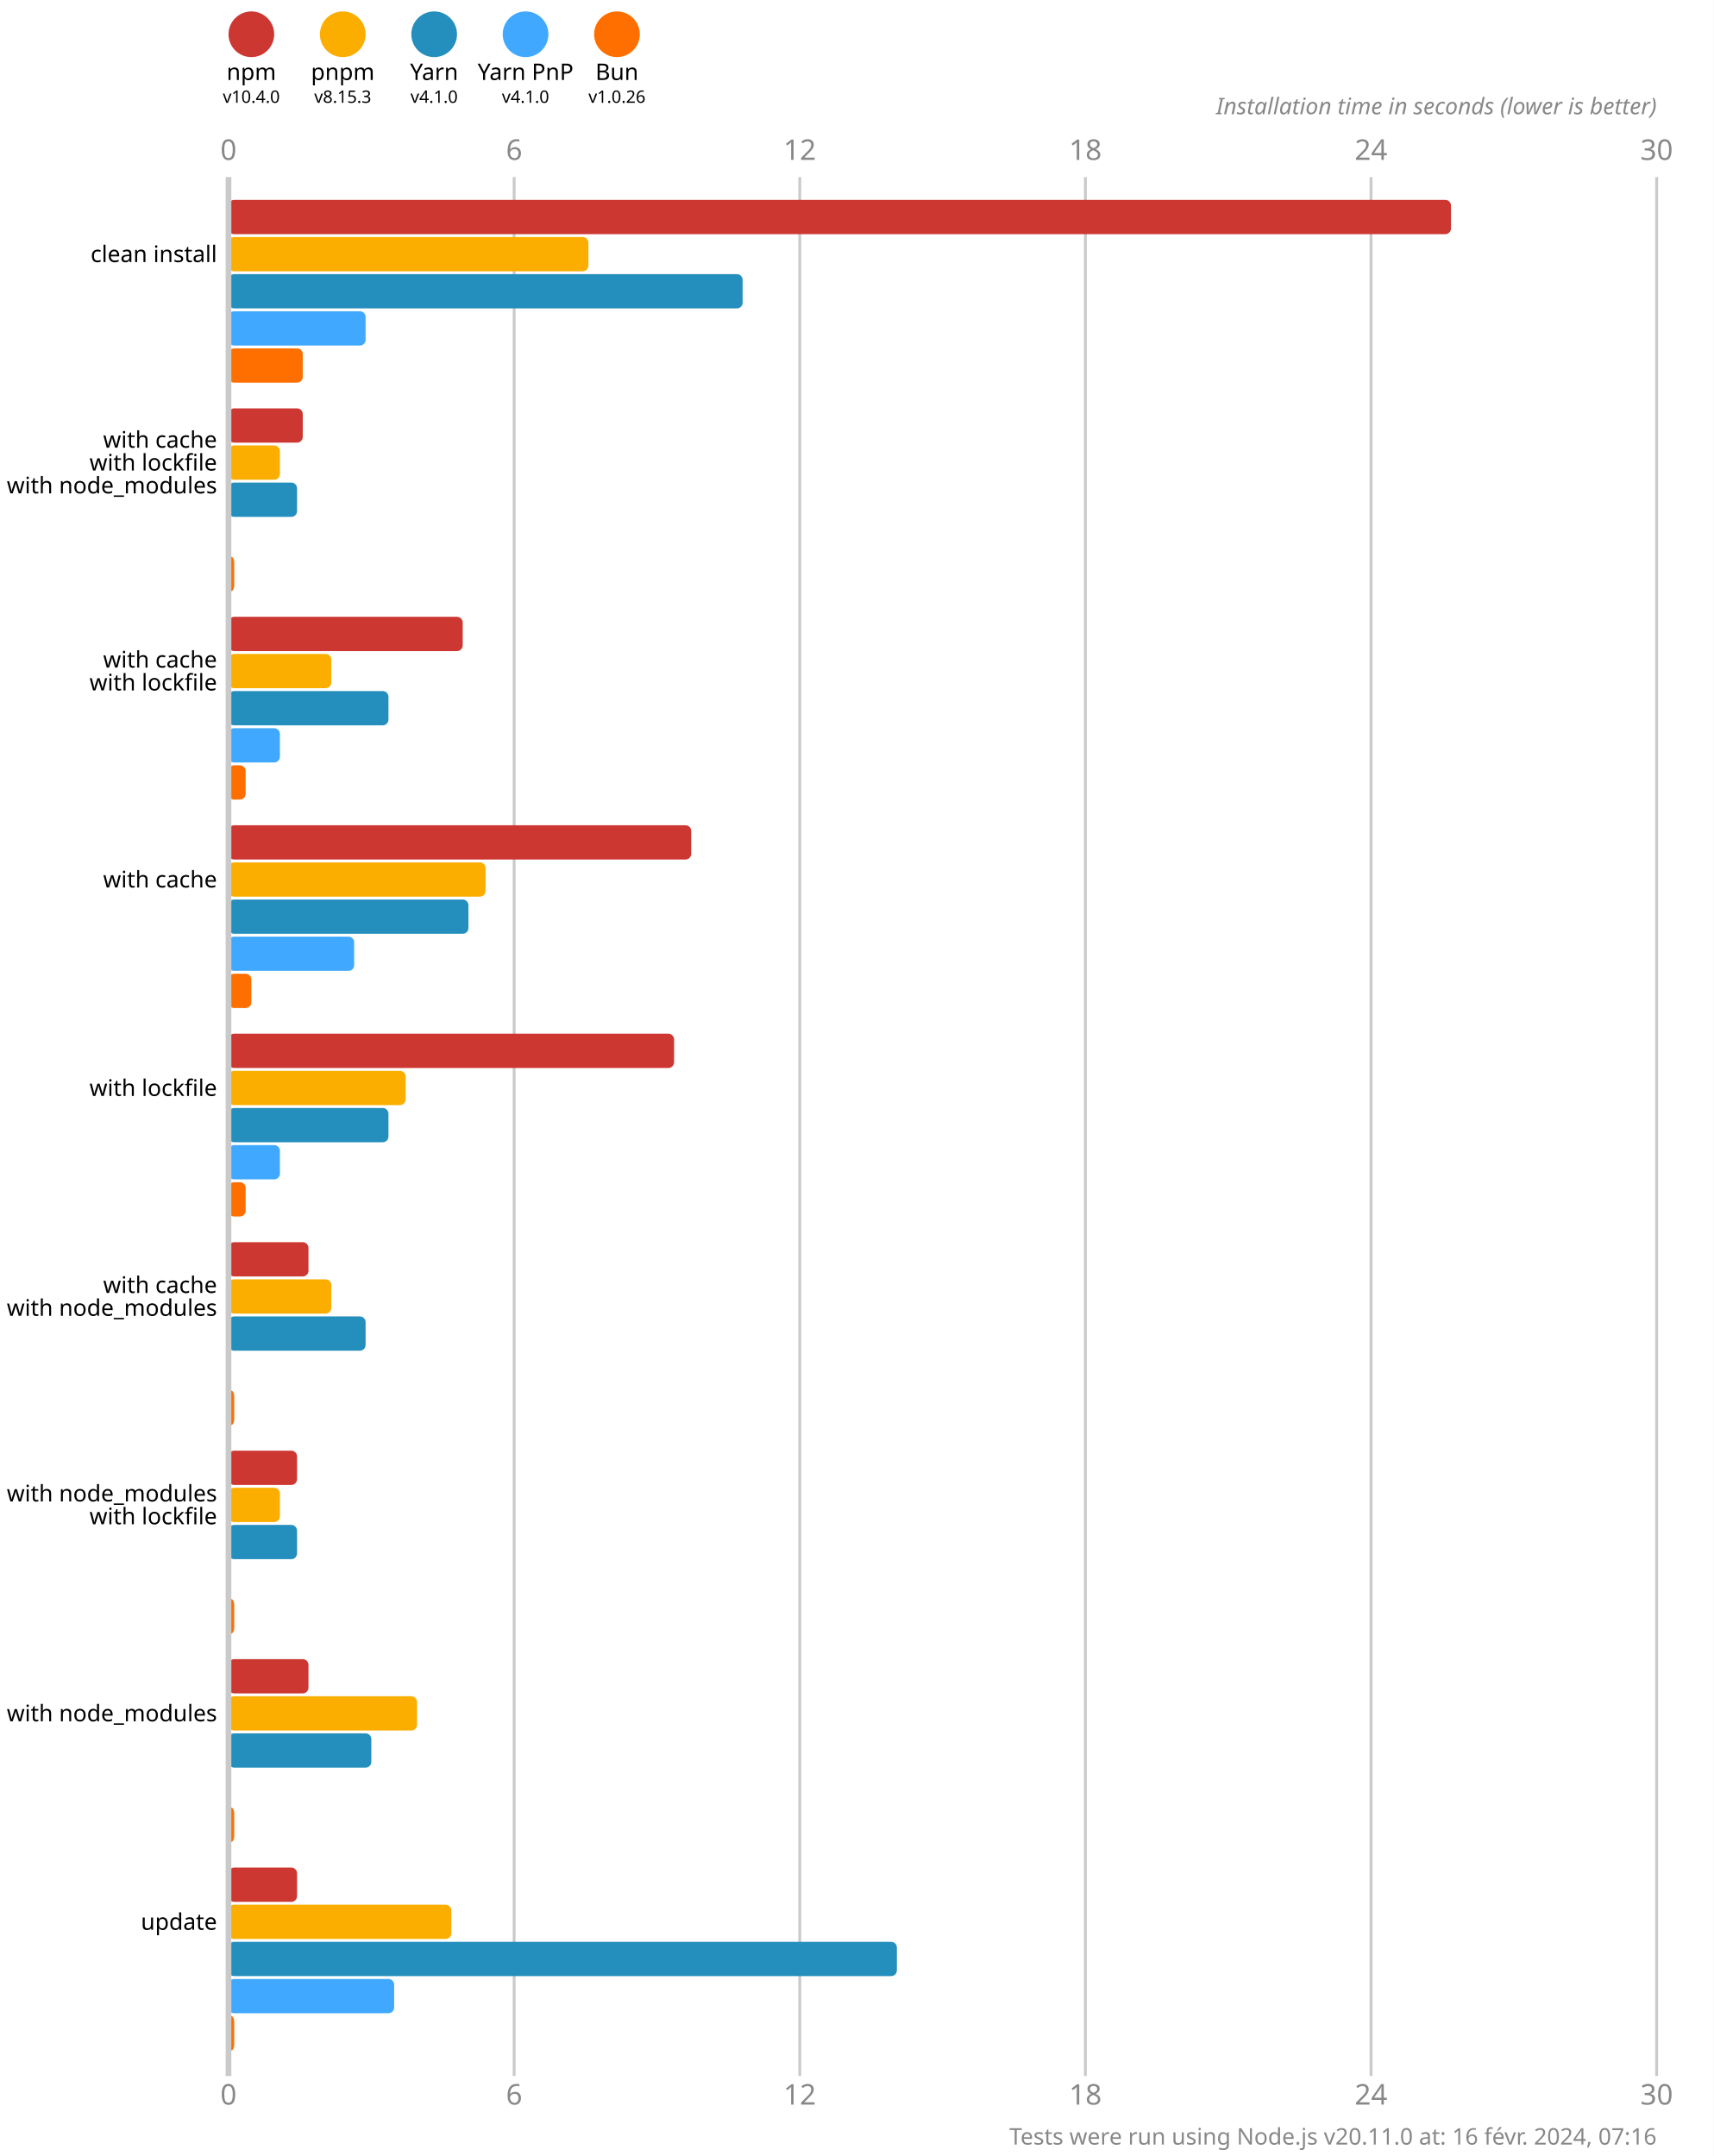
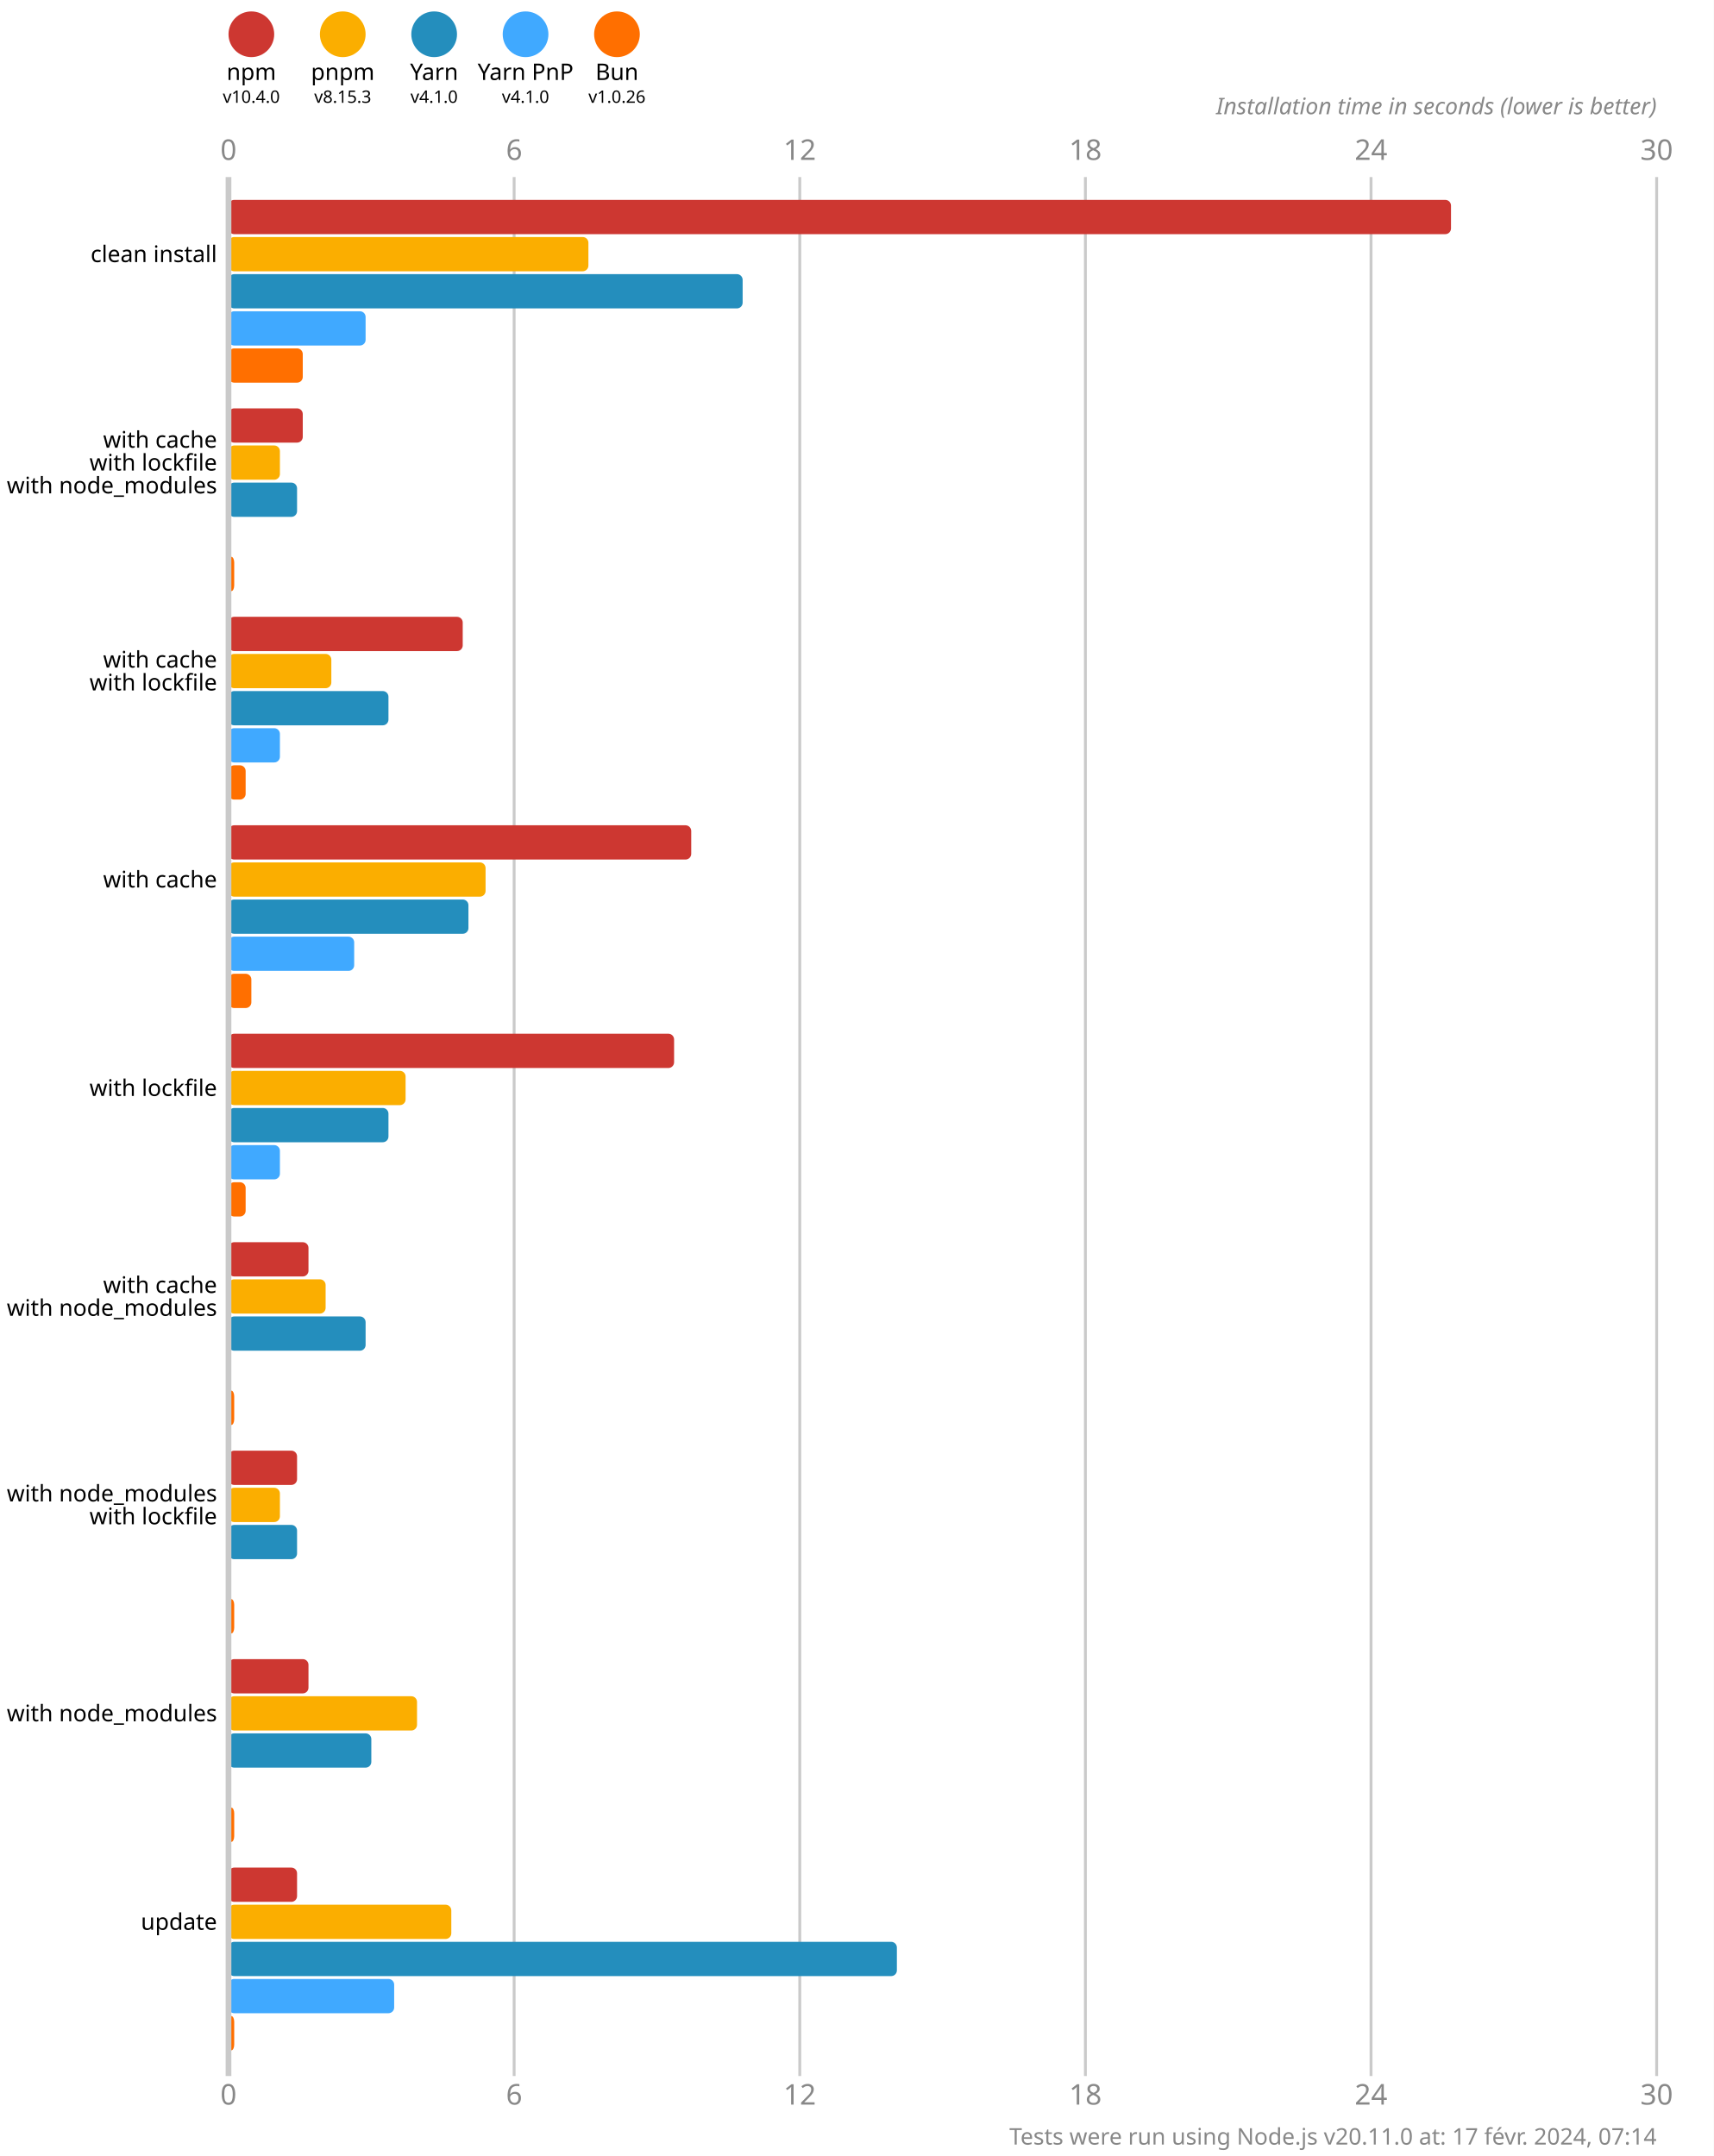
<svg xmlns="http://www.w3.org/2000/svg" version="1.1" viewBox="0 0 300 377.5">
  <style>
    .font { font-family: sans-serif; }
    .s3 { font-size: 3px; }
    .s4 { font-size: 4px; }
    .s5 { font-size: 5px; }
    .line { stroke: #cacaca; }
    .width { stroke-width: 0.5; }
    .text { fill: #888; }
  </style>
  <rect x="0" y="0" width="300" height="377.5" fill="#fff" />
  <circle cx="44" cy="6" r="4" fill="#cd3731" />
  <text x="44" y="14" class="font s4" text-anchor="middle">npm</text>
  <text x="44" y="18" class="font s3" text-anchor="middle">v10.4.0</text>
  <circle cx="60" cy="6" r="4" fill="#fbae00" />
  <text x="60" y="14" class="font s4" text-anchor="middle">pnpm</text>
  <text x="60" y="18" class="font s3" text-anchor="middle">v8.15.3</text>
  <circle cx="76" cy="6" r="4" fill="#248ebd" />
  <text x="76" y="14" class="font s4" text-anchor="middle">Yarn</text>
  <text x="76" y="18" class="font s3" text-anchor="middle">v4.1.0</text>
  <circle cx="92" cy="6" r="4" fill="#40a9ff" />
  <text x="92" y="14" class="font s4" text-anchor="middle">Yarn PnP</text>
  <text x="92" y="18" class="font s3" text-anchor="middle">v4.1.0</text>
  <circle cx="108" cy="6" r="4" fill="#ff6f00" />
  <text x="108" y="14" class="font s4" text-anchor="middle">Bun</text>
  <text x="108" y="18" class="font s3" text-anchor="middle">v1.0.26</text>
  <text x="40" y="28" class="font s5 text" text-anchor="middle">0</text>
  <text x="40" y="368.5" class="font s5 text" text-anchor="middle">0</text>
  <line x1="90" y1="31" x2="90" y2="363.5" class="line width" />
  <text x="90" y="28" class="font s5 text" text-anchor="middle">6</text>
  <text x="90" y="368.5" class="font s5 text" text-anchor="middle">6</text>
  <line x1="140" y1="31" x2="140" y2="363.5" class="line width" />
  <text x="140" y="28" class="font s5 text" text-anchor="middle">12</text>
  <text x="140" y="368.5" class="font s5 text" text-anchor="middle">12</text>
  <line x1="190" y1="31" x2="190" y2="363.5" class="line width" />
  <text x="190" y="28" class="font s5 text" text-anchor="middle">18</text>
  <text x="190" y="368.5" class="font s5 text" text-anchor="middle">18</text>
  <line x1="240" y1="31" x2="240" y2="363.5" class="line width" />
  <text x="240" y="28" class="font s5 text" text-anchor="middle">24</text>
  <text x="240" y="368.5" class="font s5 text" text-anchor="middle">24</text>
  <line x1="290" y1="31" x2="290" y2="363.5" class="line width" />
  <text x="290" y="28" class="font s5 text" text-anchor="middle">30</text>
  <text x="290" y="368.5" class="font s5 text" text-anchor="middle">30</text>
  <text x="290" y="20" class="font s4 text" font-style="italic" text-anchor="end">Installation time in seconds (lower is better)</text>
  <rect x="40" y="35" width="214" height="6" fill="#cd3731" rx="1" ry="1" />
  <rect x="40" y="41.5" width="63" height="6" fill="#fbae00" rx="1" ry="1" />
  <rect x="40" y="48" width="90" height="6" fill="#248ebd" rx="1" ry="1" />
  <rect x="40" y="54.5" width="24" height="6" fill="#40a9ff" rx="1" ry="1" />
  <rect x="40" y="61" width="13" height="6" fill="#ff6f00" rx="1" ry="1" />
  <rect x="40" y="71.5" width="13" height="6" fill="#cd3731" rx="1" ry="1" />
  <rect x="40" y="78" width="9" height="6" fill="#fbae00" rx="1" ry="1" />
  <rect x="40" y="84.5" width="12" height="6" fill="#248ebd" rx="1" ry="1" />
  <rect x="40" y="91" width="0" height="6" fill="#40a9ff" rx="1" ry="1" />
  <rect x="40" y="97.5" width="1" height="6" fill="#ff6f00" rx="1" ry="1" />
  <rect x="40" y="108" width="41" height="6" fill="#cd3731" rx="1" ry="1" />
  <rect x="40" y="114.5" width="18" height="6" fill="#fbae00" rx="1" ry="1" />
  <rect x="40" y="121" width="28" height="6" fill="#248ebd" rx="1" ry="1" />
  <rect x="40" y="127.5" width="9" height="6" fill="#40a9ff" rx="1" ry="1" />
  <rect x="40" y="134" width="3" height="6" fill="#ff6f00" rx="1" ry="1" />
  <rect x="40" y="144.5" width="81" height="6" fill="#cd3731" rx="1" ry="1" />
  <rect x="40" y="151" width="45" height="6" fill="#fbae00" rx="1" ry="1" />
  <rect x="40" y="157.5" width="42" height="6" fill="#248ebd" rx="1" ry="1" />
  <rect x="40" y="164" width="22" height="6" fill="#40a9ff" rx="1" ry="1" />
  <rect x="40" y="170.5" width="4" height="6" fill="#ff6f00" rx="1" ry="1" />
  <rect x="40" y="181" width="78" height="6" fill="#cd3731" rx="1" ry="1" />
  <rect x="40" y="187.5" width="31" height="6" fill="#fbae00" rx="1" ry="1" />
  <rect x="40" y="194" width="28" height="6" fill="#248ebd" rx="1" ry="1" />
  <rect x="40" y="200.5" width="9" height="6" fill="#40a9ff" rx="1" ry="1" />
  <rect x="40" y="207" width="3" height="6" fill="#ff6f00" rx="1" ry="1" />
  <rect x="40" y="217.5" width="14" height="6" fill="#cd3731" rx="1" ry="1" />
-   <rect x="40" y="224" width="18" height="6" fill="#fbae00" rx="1" ry="1" />
+   <rect x="40" y="224" width="17" height="6" fill="#fbae00" rx="1" ry="1" />
  <rect x="40" y="230.5" width="24" height="6" fill="#248ebd" rx="1" ry="1" />
  <rect x="40" y="237" width="0" height="6" fill="#40a9ff" rx="1" ry="1" />
  <rect x="40" y="243.5" width="1" height="6" fill="#ff6f00" rx="1" ry="1" />
  <rect x="40" y="254" width="12" height="6" fill="#cd3731" rx="1" ry="1" />
  <rect x="40" y="260.5" width="9" height="6" fill="#fbae00" rx="1" ry="1" />
  <rect x="40" y="267" width="12" height="6" fill="#248ebd" rx="1" ry="1" />
  <rect x="40" y="273.5" width="0" height="6" fill="#40a9ff" rx="1" ry="1" />
  <rect x="40" y="280" width="1" height="6" fill="#ff6f00" rx="1" ry="1" />
  <rect x="40" y="290.5" width="14" height="6" fill="#cd3731" rx="1" ry="1" />
  <rect x="40" y="297" width="33" height="6" fill="#fbae00" rx="1" ry="1" />
  <rect x="40" y="303.5" width="25" height="6" fill="#248ebd" rx="1" ry="1" />
  <rect x="40" y="310" width="0" height="6" fill="#40a9ff" rx="1" ry="1" />
  <rect x="40" y="316.5" width="1" height="6" fill="#ff6f00" rx="1" ry="1" />
  <rect x="40" y="327" width="12" height="6" fill="#cd3731" rx="1" ry="1" />
  <rect x="40" y="333.5" width="39" height="6" fill="#fbae00" rx="1" ry="1" />
  <rect x="40" y="340" width="117" height="6" fill="#248ebd" rx="1" ry="1" />
  <rect x="40" y="346.5" width="29" height="6" fill="#40a9ff" rx="1" ry="1" />
  <rect x="40" y="353" width="1" height="6" fill="#ff6f00" rx="1" ry="1" />
  <line x1="40" y1="31" x2="40" y2="363.5" class="line" />
  <text x="38" y="44.5" class="font s4" dominant-baseline="middle" text-anchor="end">clean install</text>
  <text x="38" y="77" class="font s4" dominant-baseline="middle" text-anchor="end">with cache</text>
  <text x="38" y="81" class="font s4" dominant-baseline="middle" text-anchor="end">with lockfile</text>
  <text x="38" y="85" class="font s4" dominant-baseline="middle" text-anchor="end">with node_modules</text>
  <text x="38" y="115.5" class="font s4" dominant-baseline="middle" text-anchor="end">with cache</text>
  <text x="38" y="119.5" class="font s4" dominant-baseline="middle" text-anchor="end">with lockfile</text>
  <text x="38" y="154" class="font s4" dominant-baseline="middle" text-anchor="end">with cache</text>
  <text x="38" y="190.5" class="font s4" dominant-baseline="middle" text-anchor="end">with lockfile</text>
  <text x="38" y="225" class="font s4" dominant-baseline="middle" text-anchor="end">with cache</text>
  <text x="38" y="229" class="font s4" dominant-baseline="middle" text-anchor="end">with node_modules</text>
  <text x="38" y="261.5" class="font s4" dominant-baseline="middle" text-anchor="end">with node_modules</text>
  <text x="38" y="265.5" class="font s4" dominant-baseline="middle" text-anchor="end">with lockfile</text>
  <text x="38" y="300" class="font s4" dominant-baseline="middle" text-anchor="end">with node_modules</text>
  <text x="38" y="336.5" class="font s4" dominant-baseline="middle" text-anchor="end">update</text>
-   <text x="290" y="375.5" class="font s4 text" text-anchor="end">Tests were run using Node.js v20.11.0 at: 16 févr. 2024, 07:16</text>
+   <text x="290" y="375.5" class="font s4 text" text-anchor="end">Tests were run using Node.js v20.11.0 at: 17 févr. 2024, 07:14</text>
</svg>
